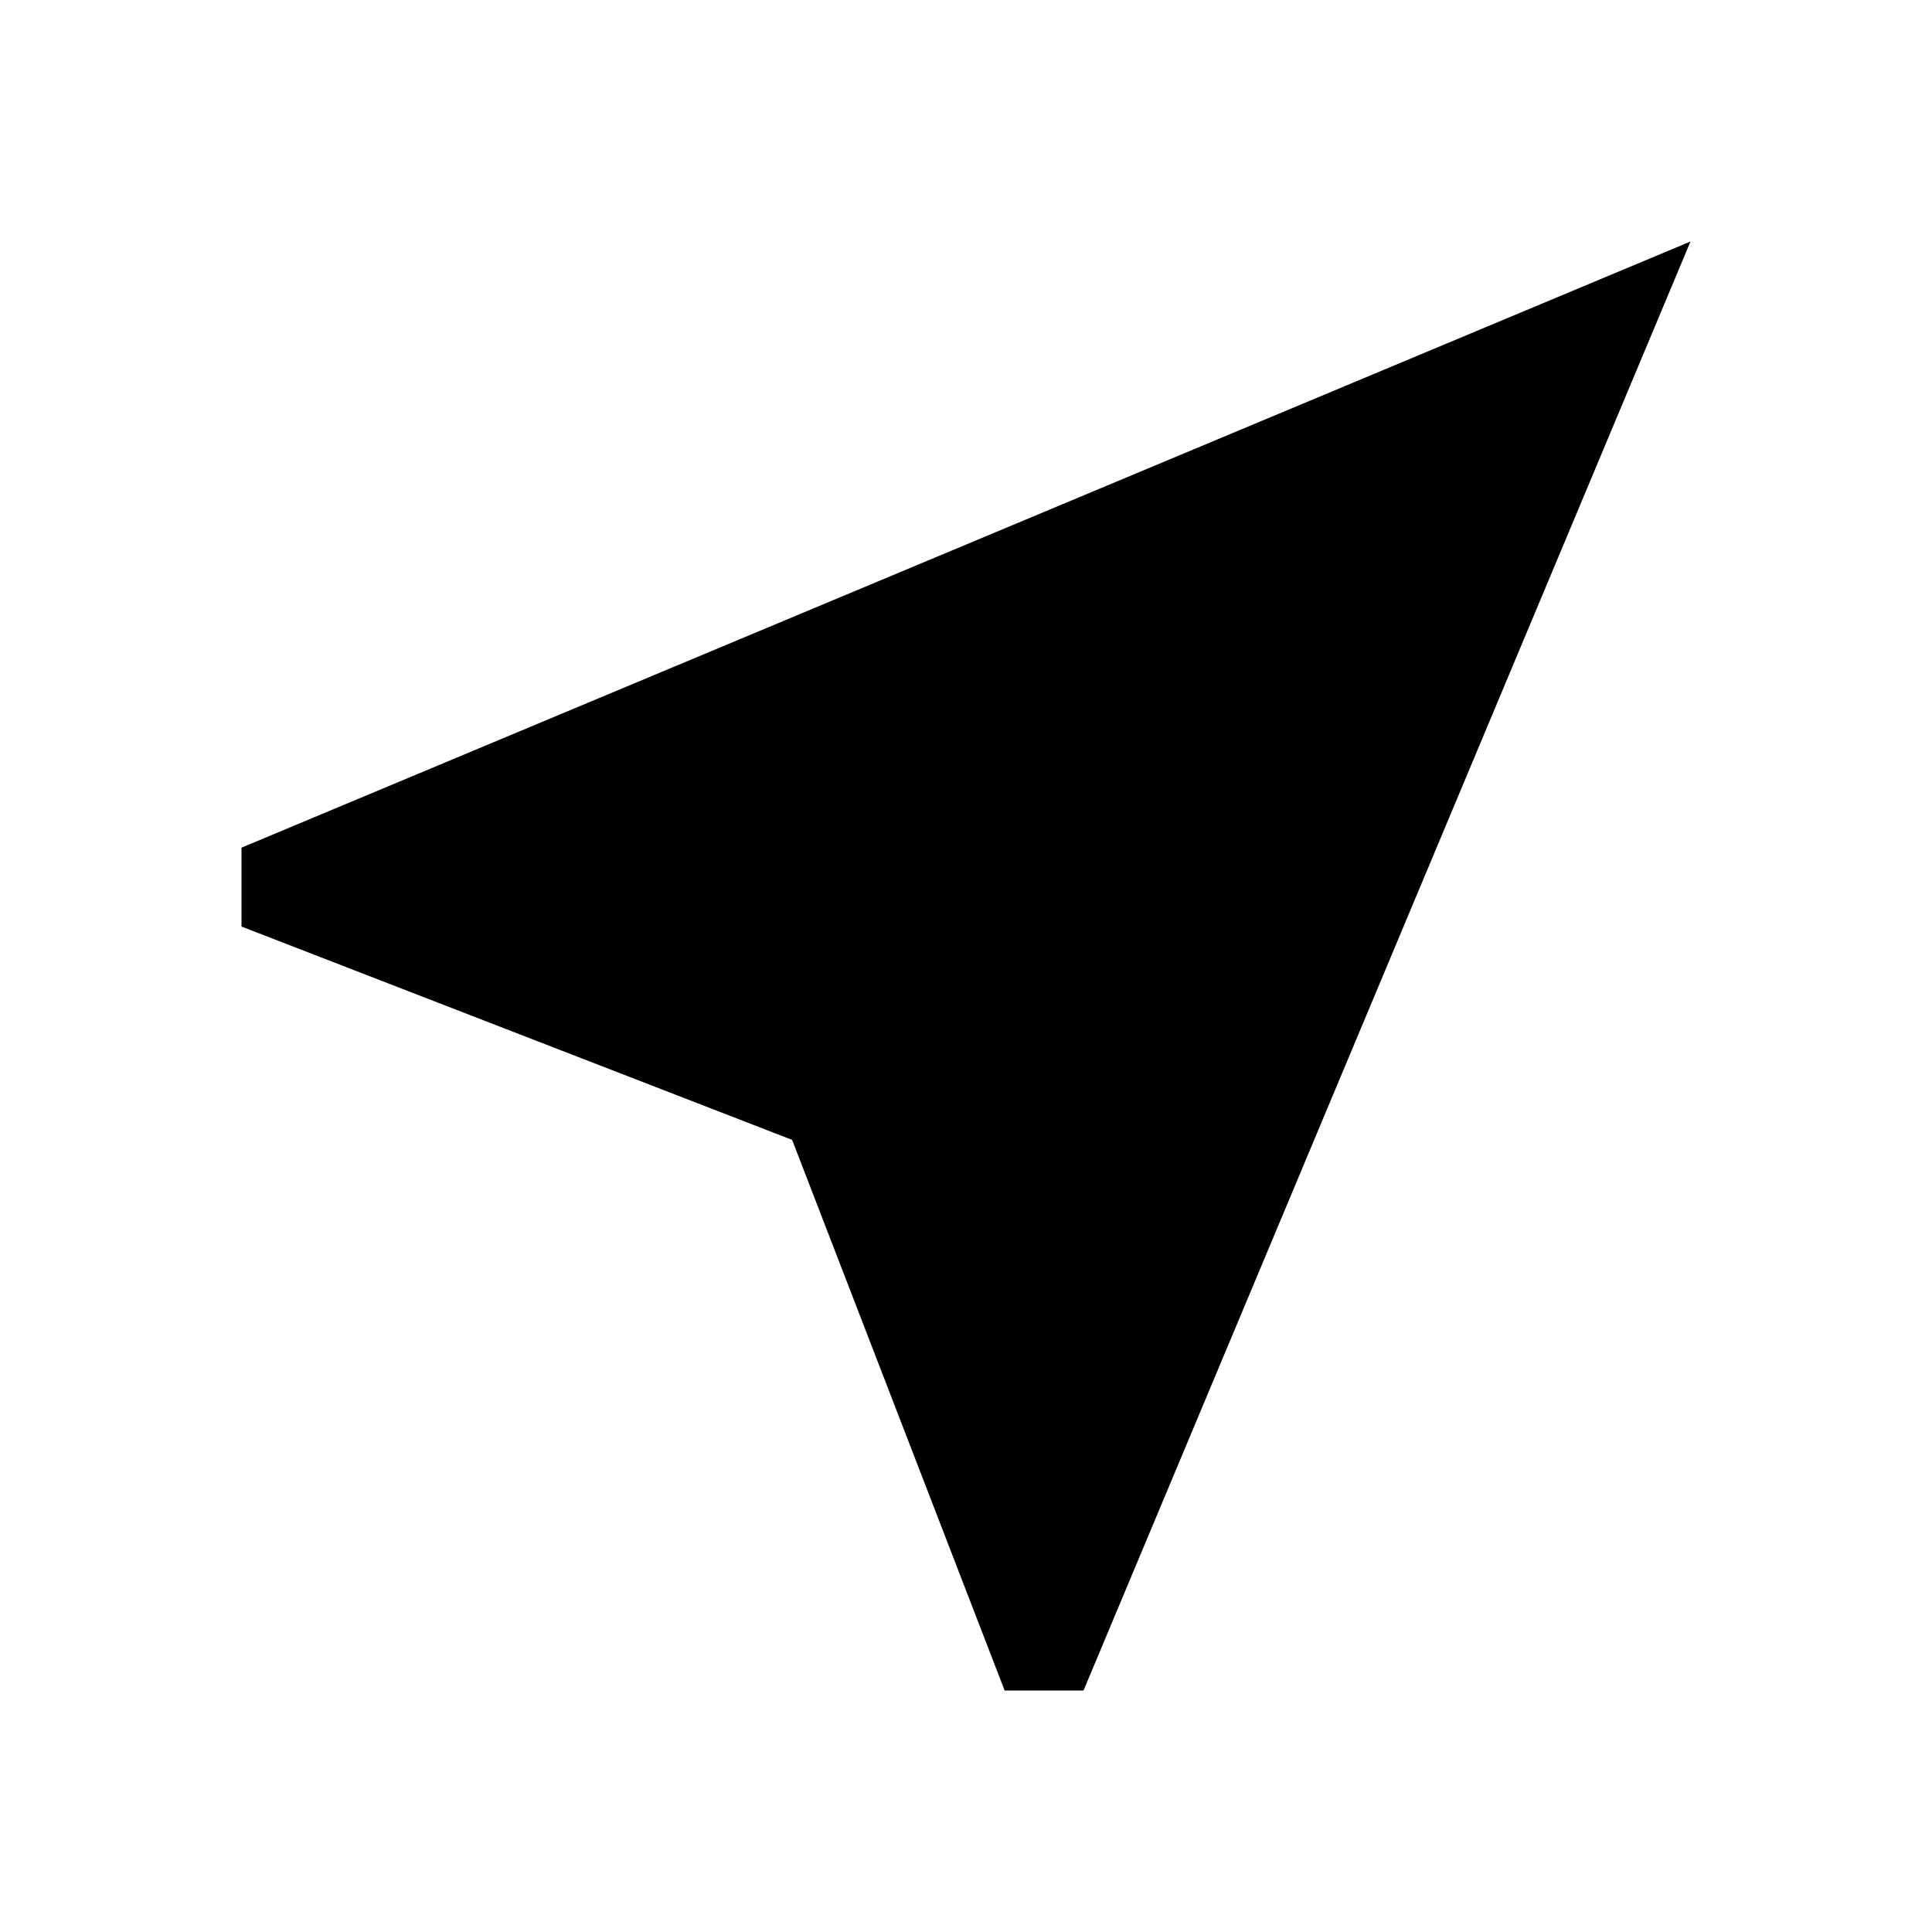
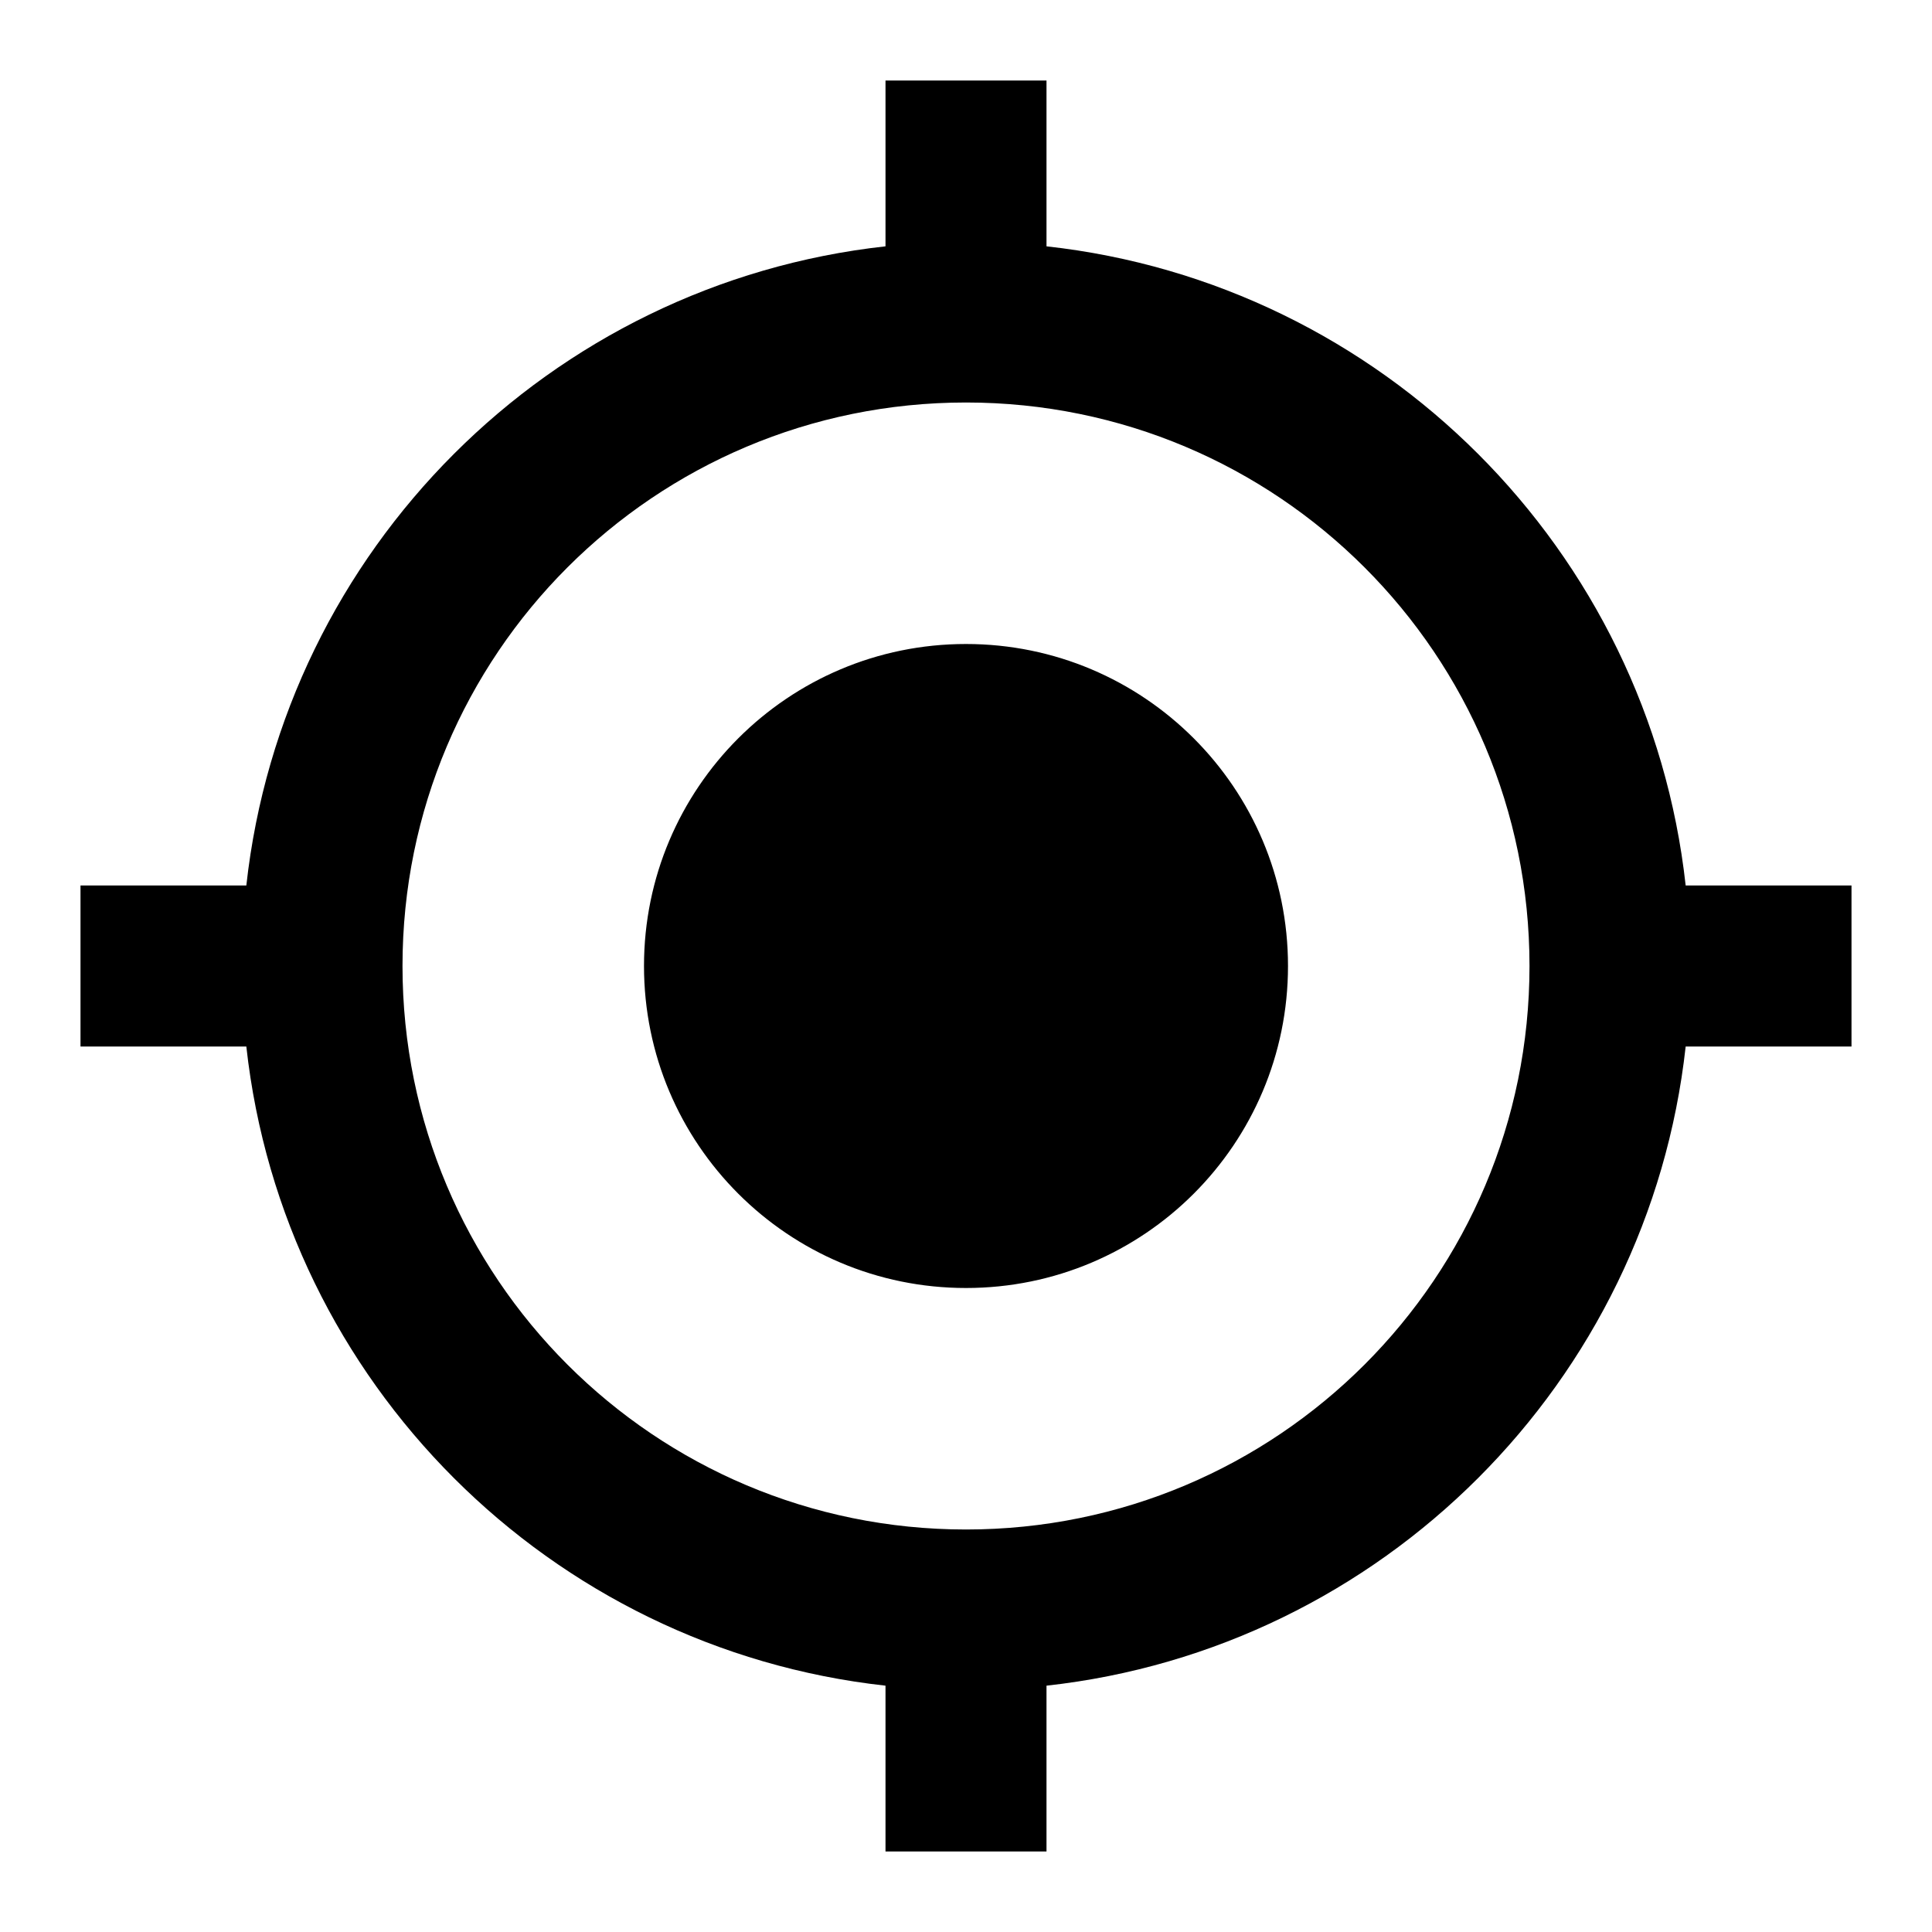
<svg xmlns="http://www.w3.org/2000/svg" height="24" viewBox="0 0 24 24" width="24">
-   <path d="M0 0h24v24H0V0z" fill="none" />
-   <path d="M21 3L3 10.53v.98l6.84 2.65L12.48 21h.98L21 3z" />
+   <path d="M0 0h24v24H0z" fill="none" />
+   <path d="M12 8c-2.21 0-4 1.79-4 4s1.79 4 4 4 4-1.79 4-4-1.79-4-4-4zm8.94 3c-.46-4.17-3.77-7.48-7.94-7.94V1h-2v2.06C6.83 3.52 3.52 6.83 3.06 11H1v2h2.06c.46 4.17 3.77 7.48 7.94 7.94V23h2v-2.06c4.17-.46 7.48-3.77 7.94-7.94H23v-2h-2.06zM12 19c-3.87 0-7-3.13-7-7s3.13-7 7-7 7 3.13 7 7-3.13 7-7 7z" />
</svg>
